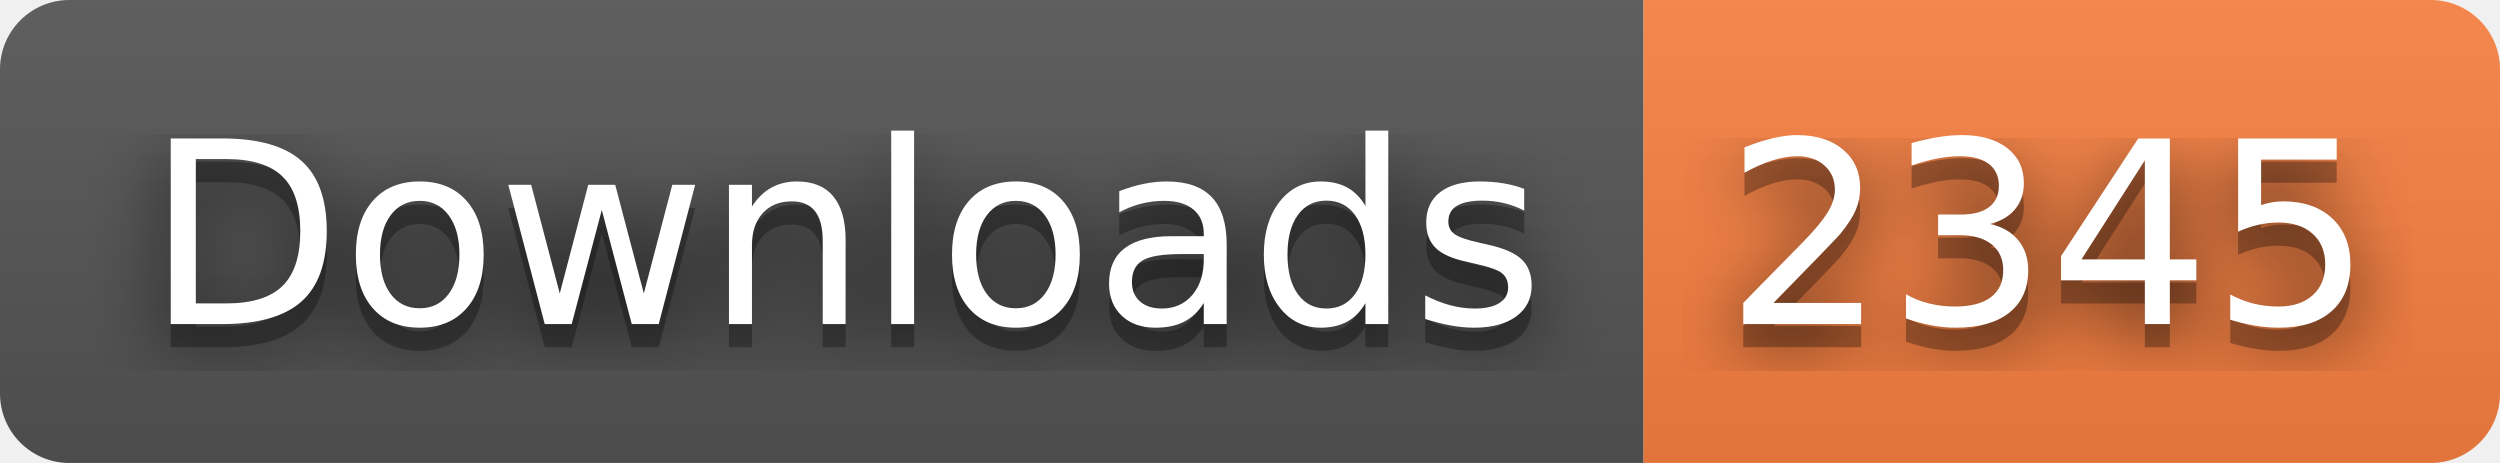
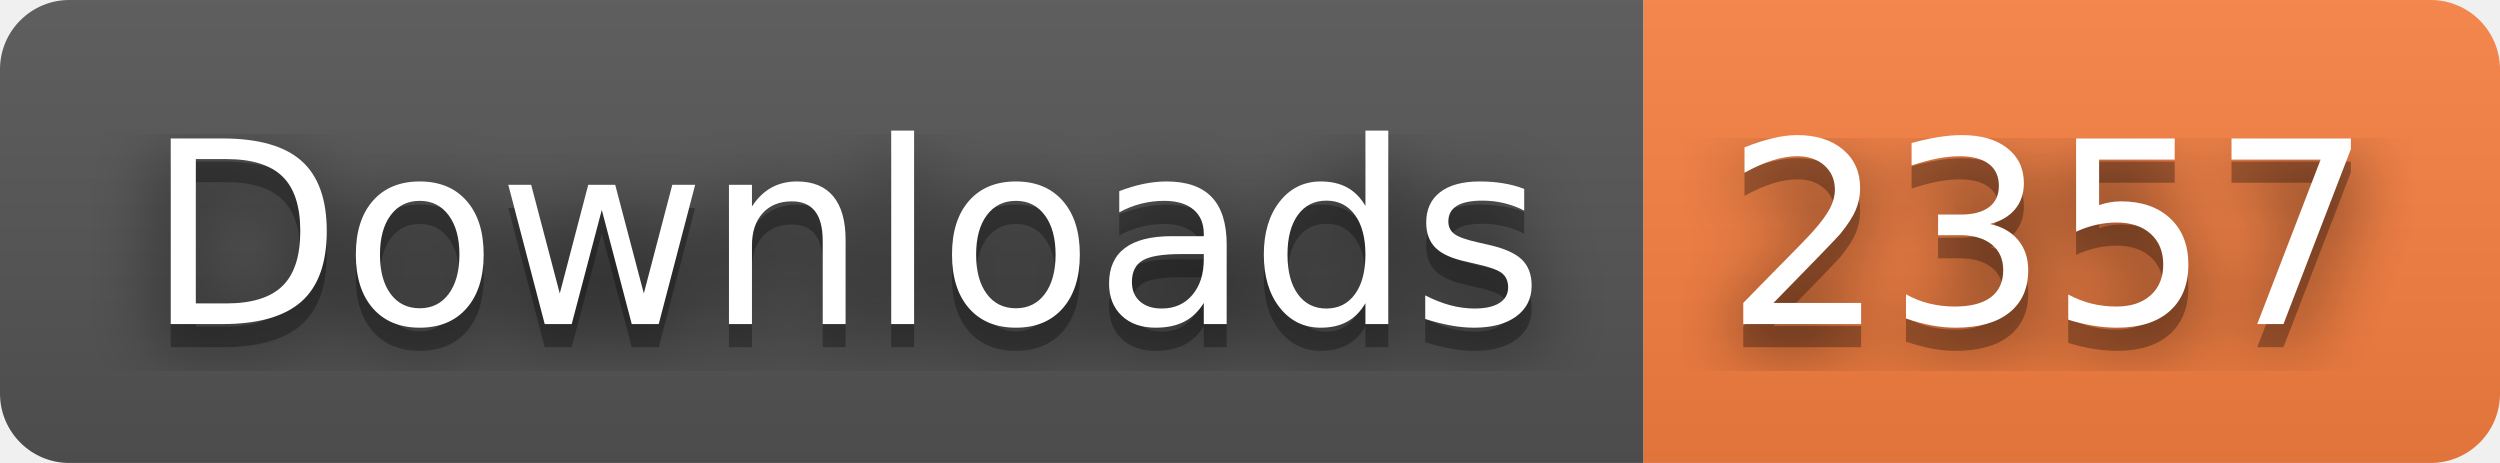
- <svg xmlns="http://www.w3.org/2000/svg" width="108" height="20" role="img" aria-label="Downloads: 2345">
+ <svg xmlns="http://www.w3.org/2000/svg" width="108" height="20" role="img" aria-label="Downloads: 2357">
  <filter id="blur">
    <feGaussianBlur stdDeviation="16" />
  </filter>
  <linearGradient id="s" x2="0" y2="100%">
    <stop offset="0" stop-color="#bbb" stop-opacity=".1" />
    <stop offset="1" stop-opacity=".1" />
  </linearGradient>
  <clipPath id="r">
    <rect width="108" height="20" rx="3" />
  </clipPath>
  <g clip-path="url(#r)">
    <rect width="71" height="20" fill="#555" />
    <rect x="71" width="37" height="20" fill="#fa8142" />
    <rect width="108" height="20" fill="url(#s)" />
  </g>
  <g fill="#fff" text-anchor="middle" font-family="Verdana,Geneva,DejaVu Sans,sans-serif" text-rendering="geometricPrecision" font-size="110">
    <g transform="scale(.1)">
      <g aria-hidden="true" fill="#010101">
        <text x="365" y="150" fill-opacity=".8" filter="url(#blur)" textLength="610">Downloads</text>
        <text x="365" y="150" fill-opacity=".3" textLength="610">Downloads</text>
      </g>
      <text x="365" y="140" textLength="610">Downloads</text>
    </g>
    <g transform="scale(.1)">
      <g aria-hidden="true" fill="#010101">
-         <text x="885" y="150" fill-opacity=".8" filter="url(#blur)" textLength="270">2345</text>
-         <text x="885" y="150" fill-opacity=".3" textLength="270">2345</text>
+         <text x="885" y="150" fill-opacity=".8" filter="url(#blur)" textLength="270">2357</text>
+         <text x="885" y="150" fill-opacity=".3" textLength="270">2357</text>
      </g>
-       <text x="885" y="140" textLength="270">2345</text>
+       <text x="885" y="140" textLength="270">2357</text>
    </g>
  </g>
</svg>
